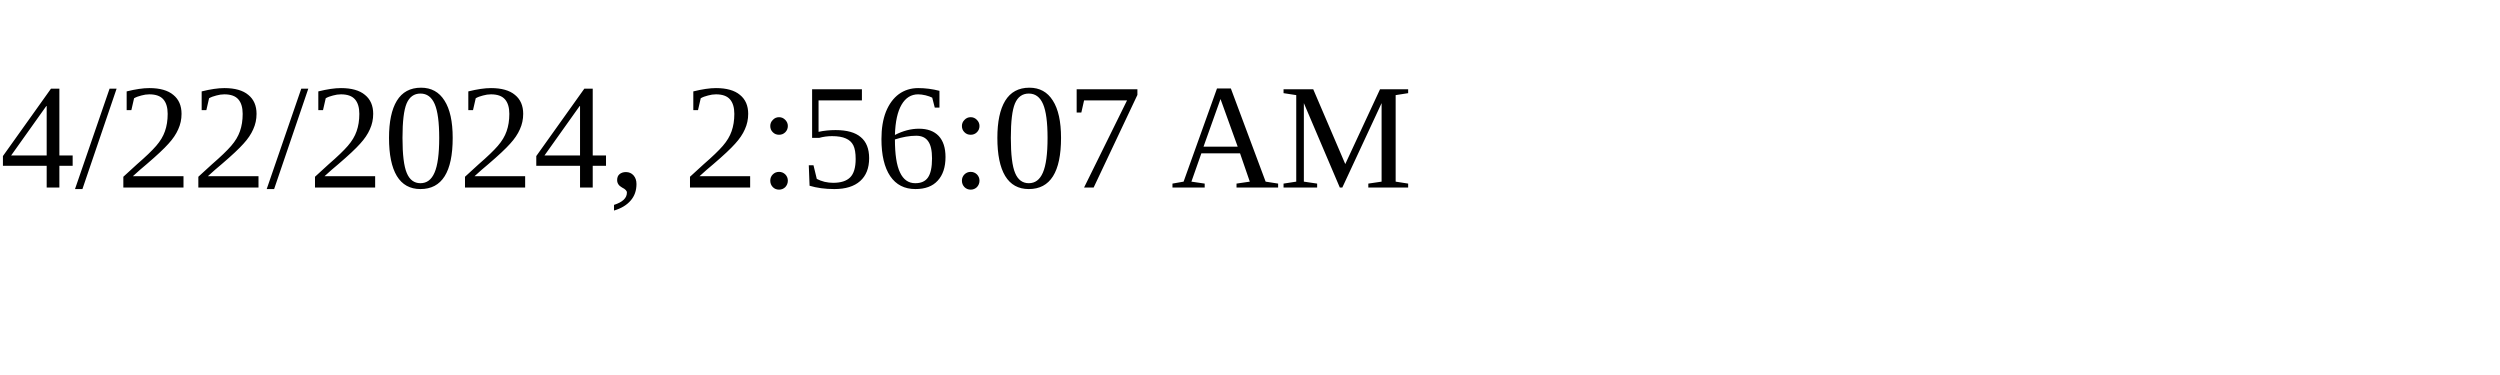
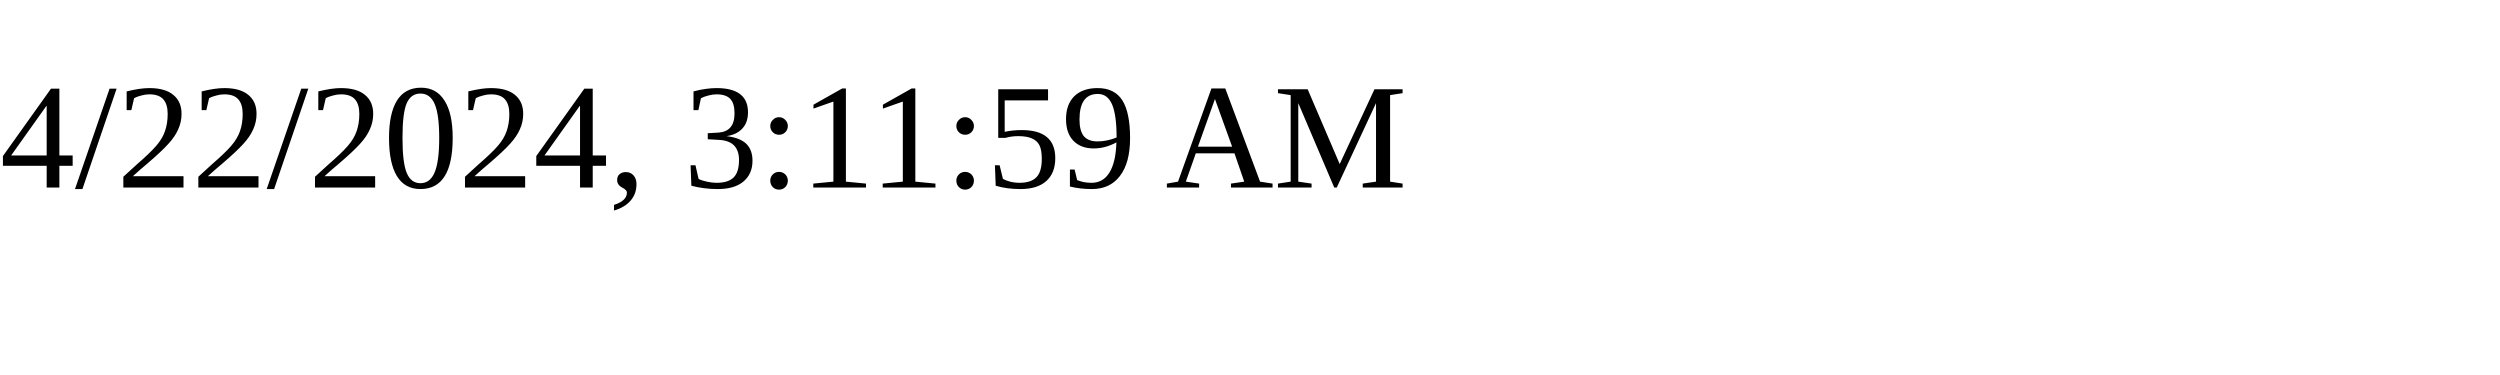
<svg xmlns="http://www.w3.org/2000/svg" height="30" width="200">
-   <text x="0" y="15">4/22/2024, 2:56:07 AM</text>
+   <text x="0" y="15">4/22/2024, 3:11:59 AM</text>
</svg>
